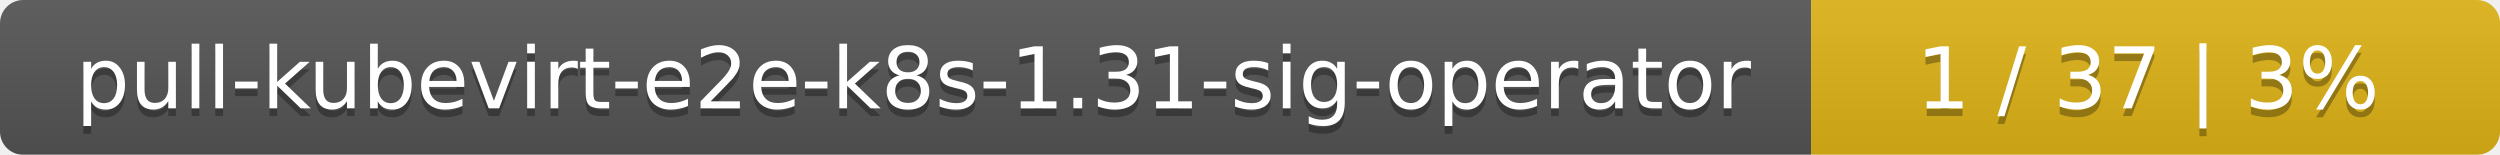
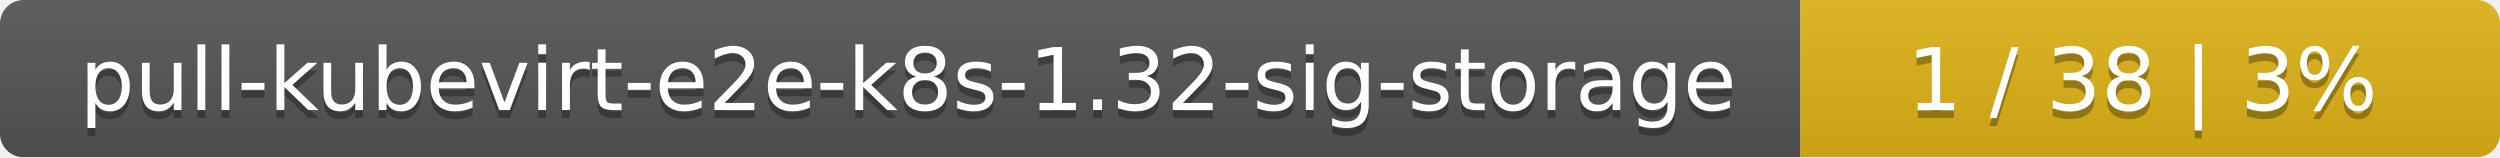
- <svg xmlns="http://www.w3.org/2000/svg" width="323" height="20">
+ <svg xmlns="http://www.w3.org/2000/svg" width="318" height="20">
  <linearGradient id="smooth" x2="0" y2="100%">
    <stop offset="0" stop-color="#bbb" stop-opacity=".1" />
    <stop offset="1" stop-opacity=".1" />
  </linearGradient>
  <mask id="round">
-     <rect width="323" height="20" rx="3" fill="#fff" />
+     <rect width="318" height="20" rx="3" fill="#fff" />
  </mask>
  <g mask="url(#round)">
-     <rect width="234" height="20" fill="#555" />
-     <rect x="234" width="89" height="20" fill="#dfb317" />
-     <rect width="323" height="20" fill="url(#smooth)" />
+     <rect width="229" height="20" fill="#555" />
+     <rect x="229" width="89" height="20" fill="#dfb317" />
+     <rect width="318" height="20" fill="url(#smooth)" />
  </g>
  <g fill="#fff" text-anchor="middle" font-family="DejaVu Sans,Verdana,Geneva,sans-serif" font-size="11">
-     <text x="118" y="15" fill="#010101" fill-opacity=".3">pull-kubevirt-e2e-k8s-1.31-sig-operator</text>
-     <text x="118" y="14">pull-kubevirt-e2e-k8s-1.31-sig-operator</text>
-     <text x="277.5" y="15" fill="#010101" fill-opacity=".3">1 / 37    |    3%</text>
-     <text x="277.5" y="14">1 / 37    |    3%</text>
+     <text x="115.5" y="15" fill="#010101" fill-opacity=".3">pull-kubevirt-e2e-k8s-1.32-sig-storage</text>
+     <text x="115.5" y="14">pull-kubevirt-e2e-k8s-1.32-sig-storage</text>
+     <text x="272.5" y="15" fill="#010101" fill-opacity=".3">1 / 38    |    3%</text>
+     <text x="272.5" y="14">1 / 38    |    3%</text>
  </g>
</svg>
